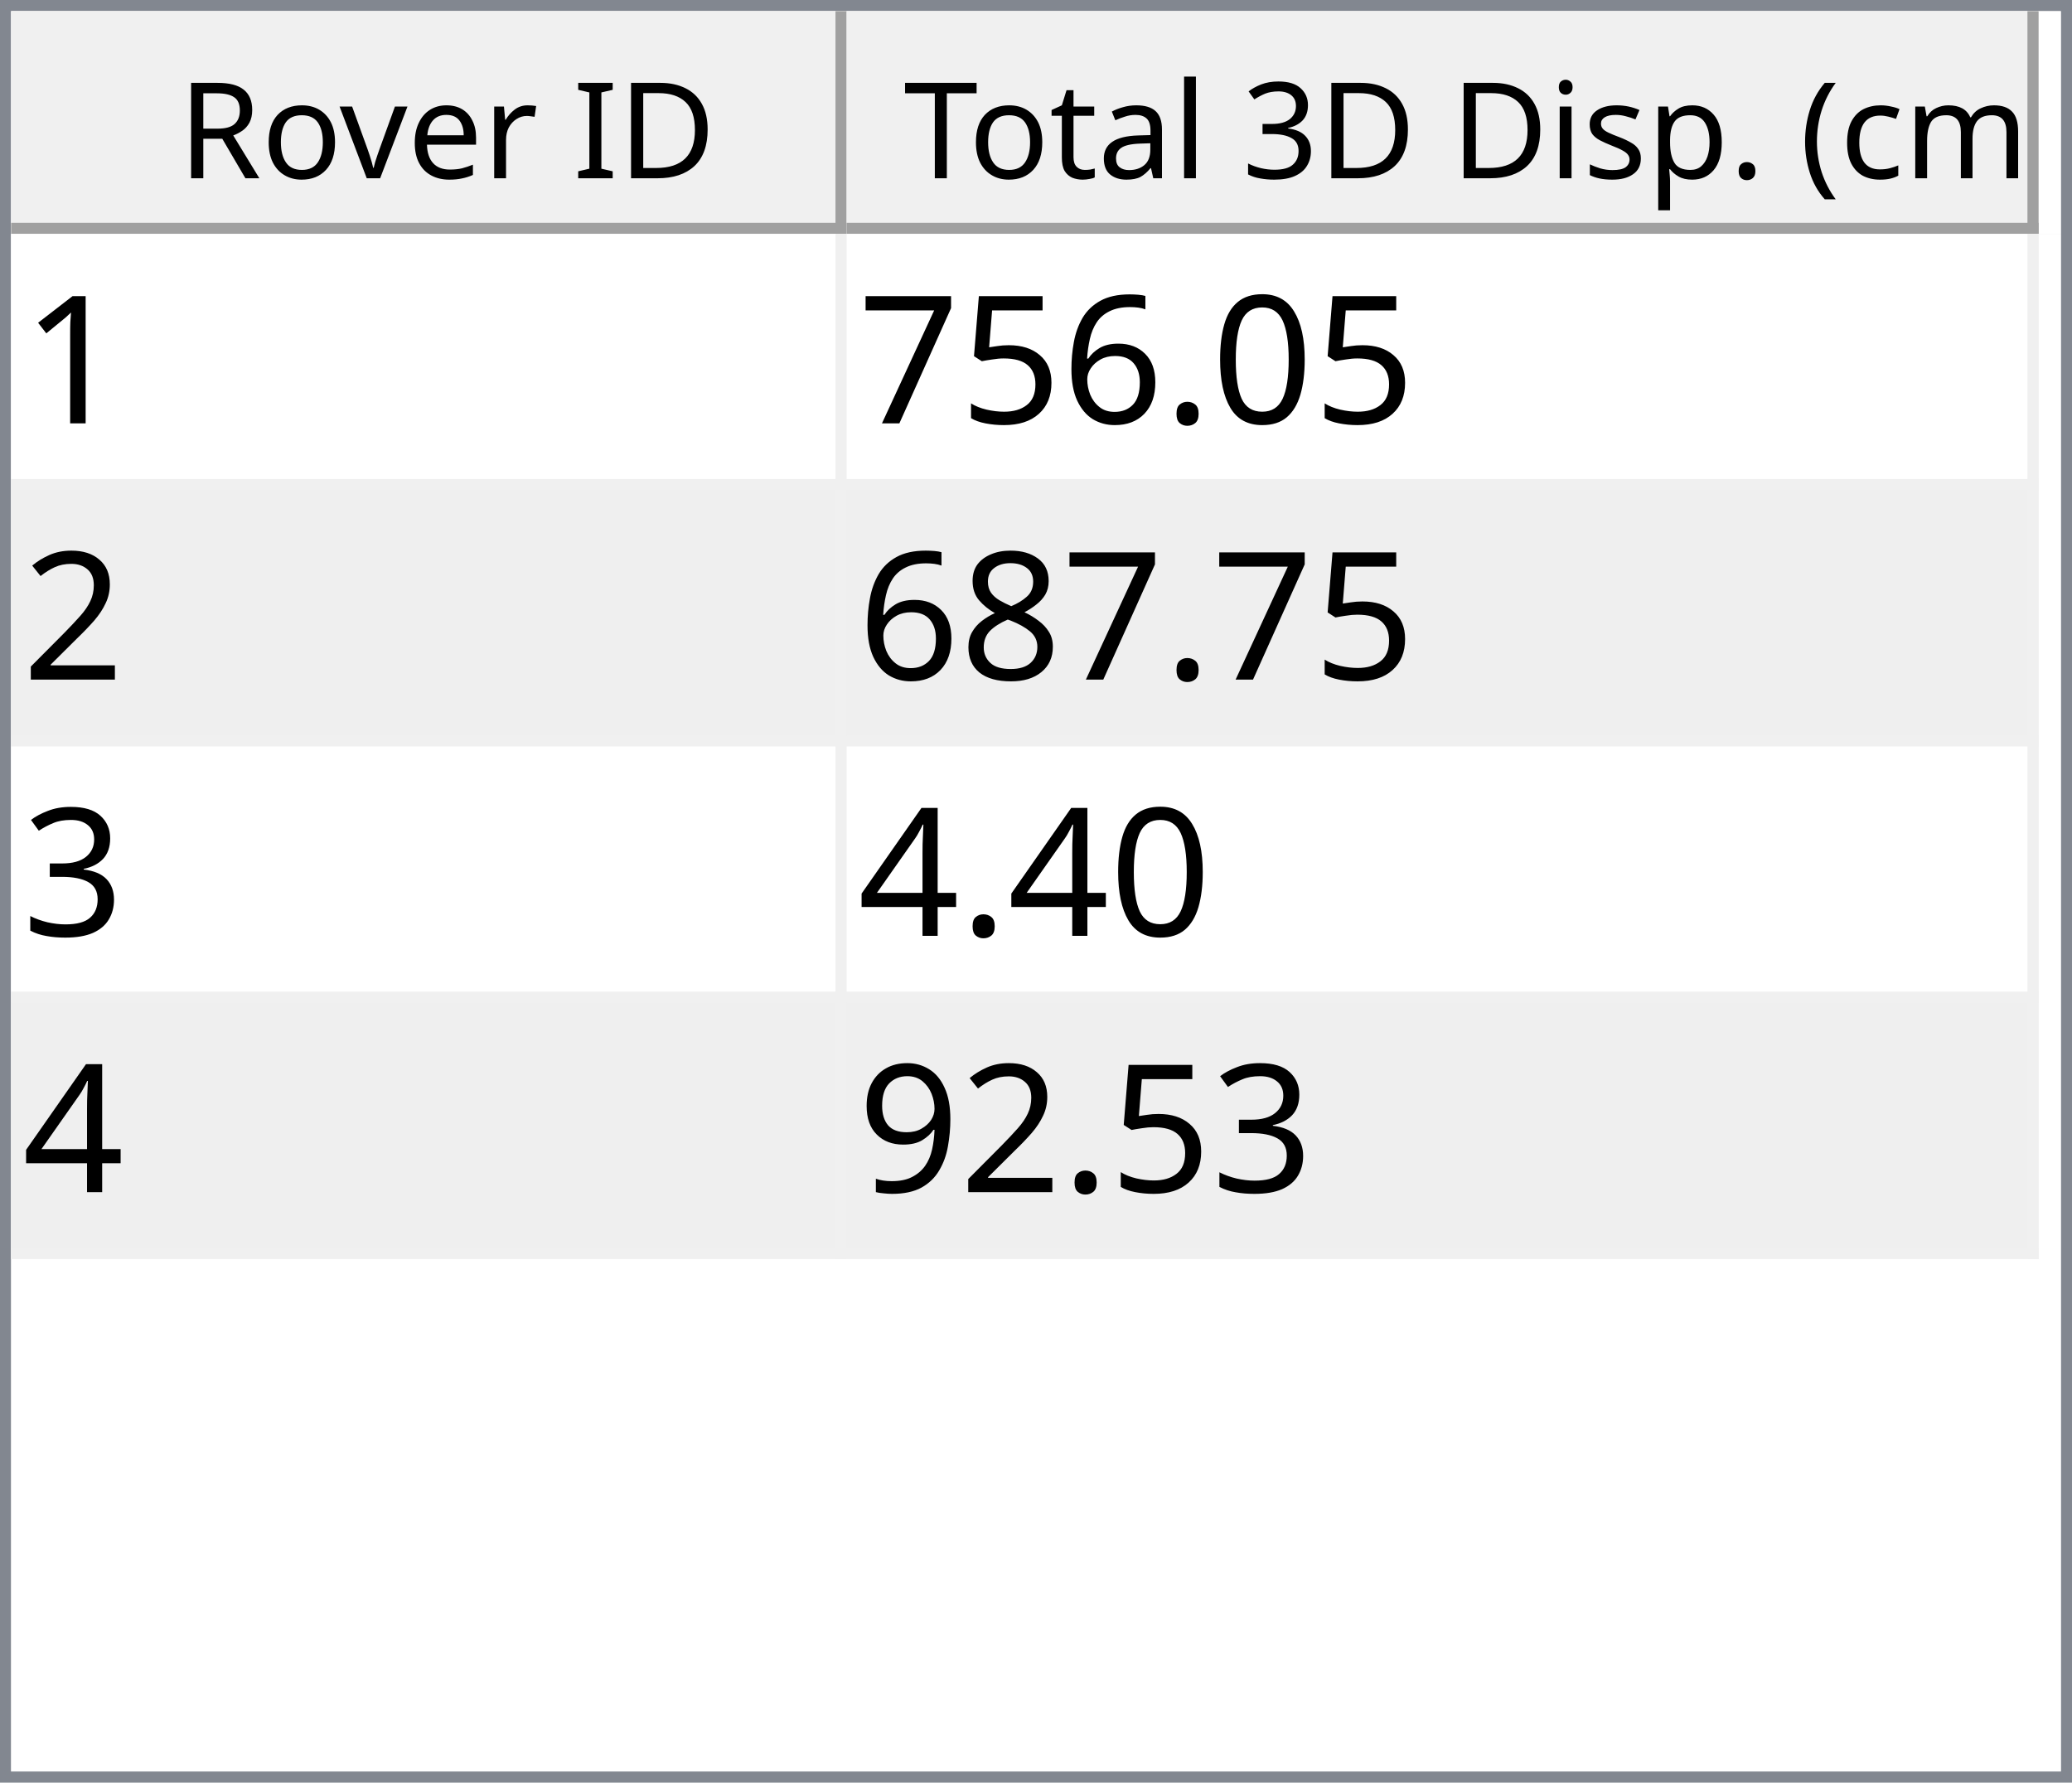
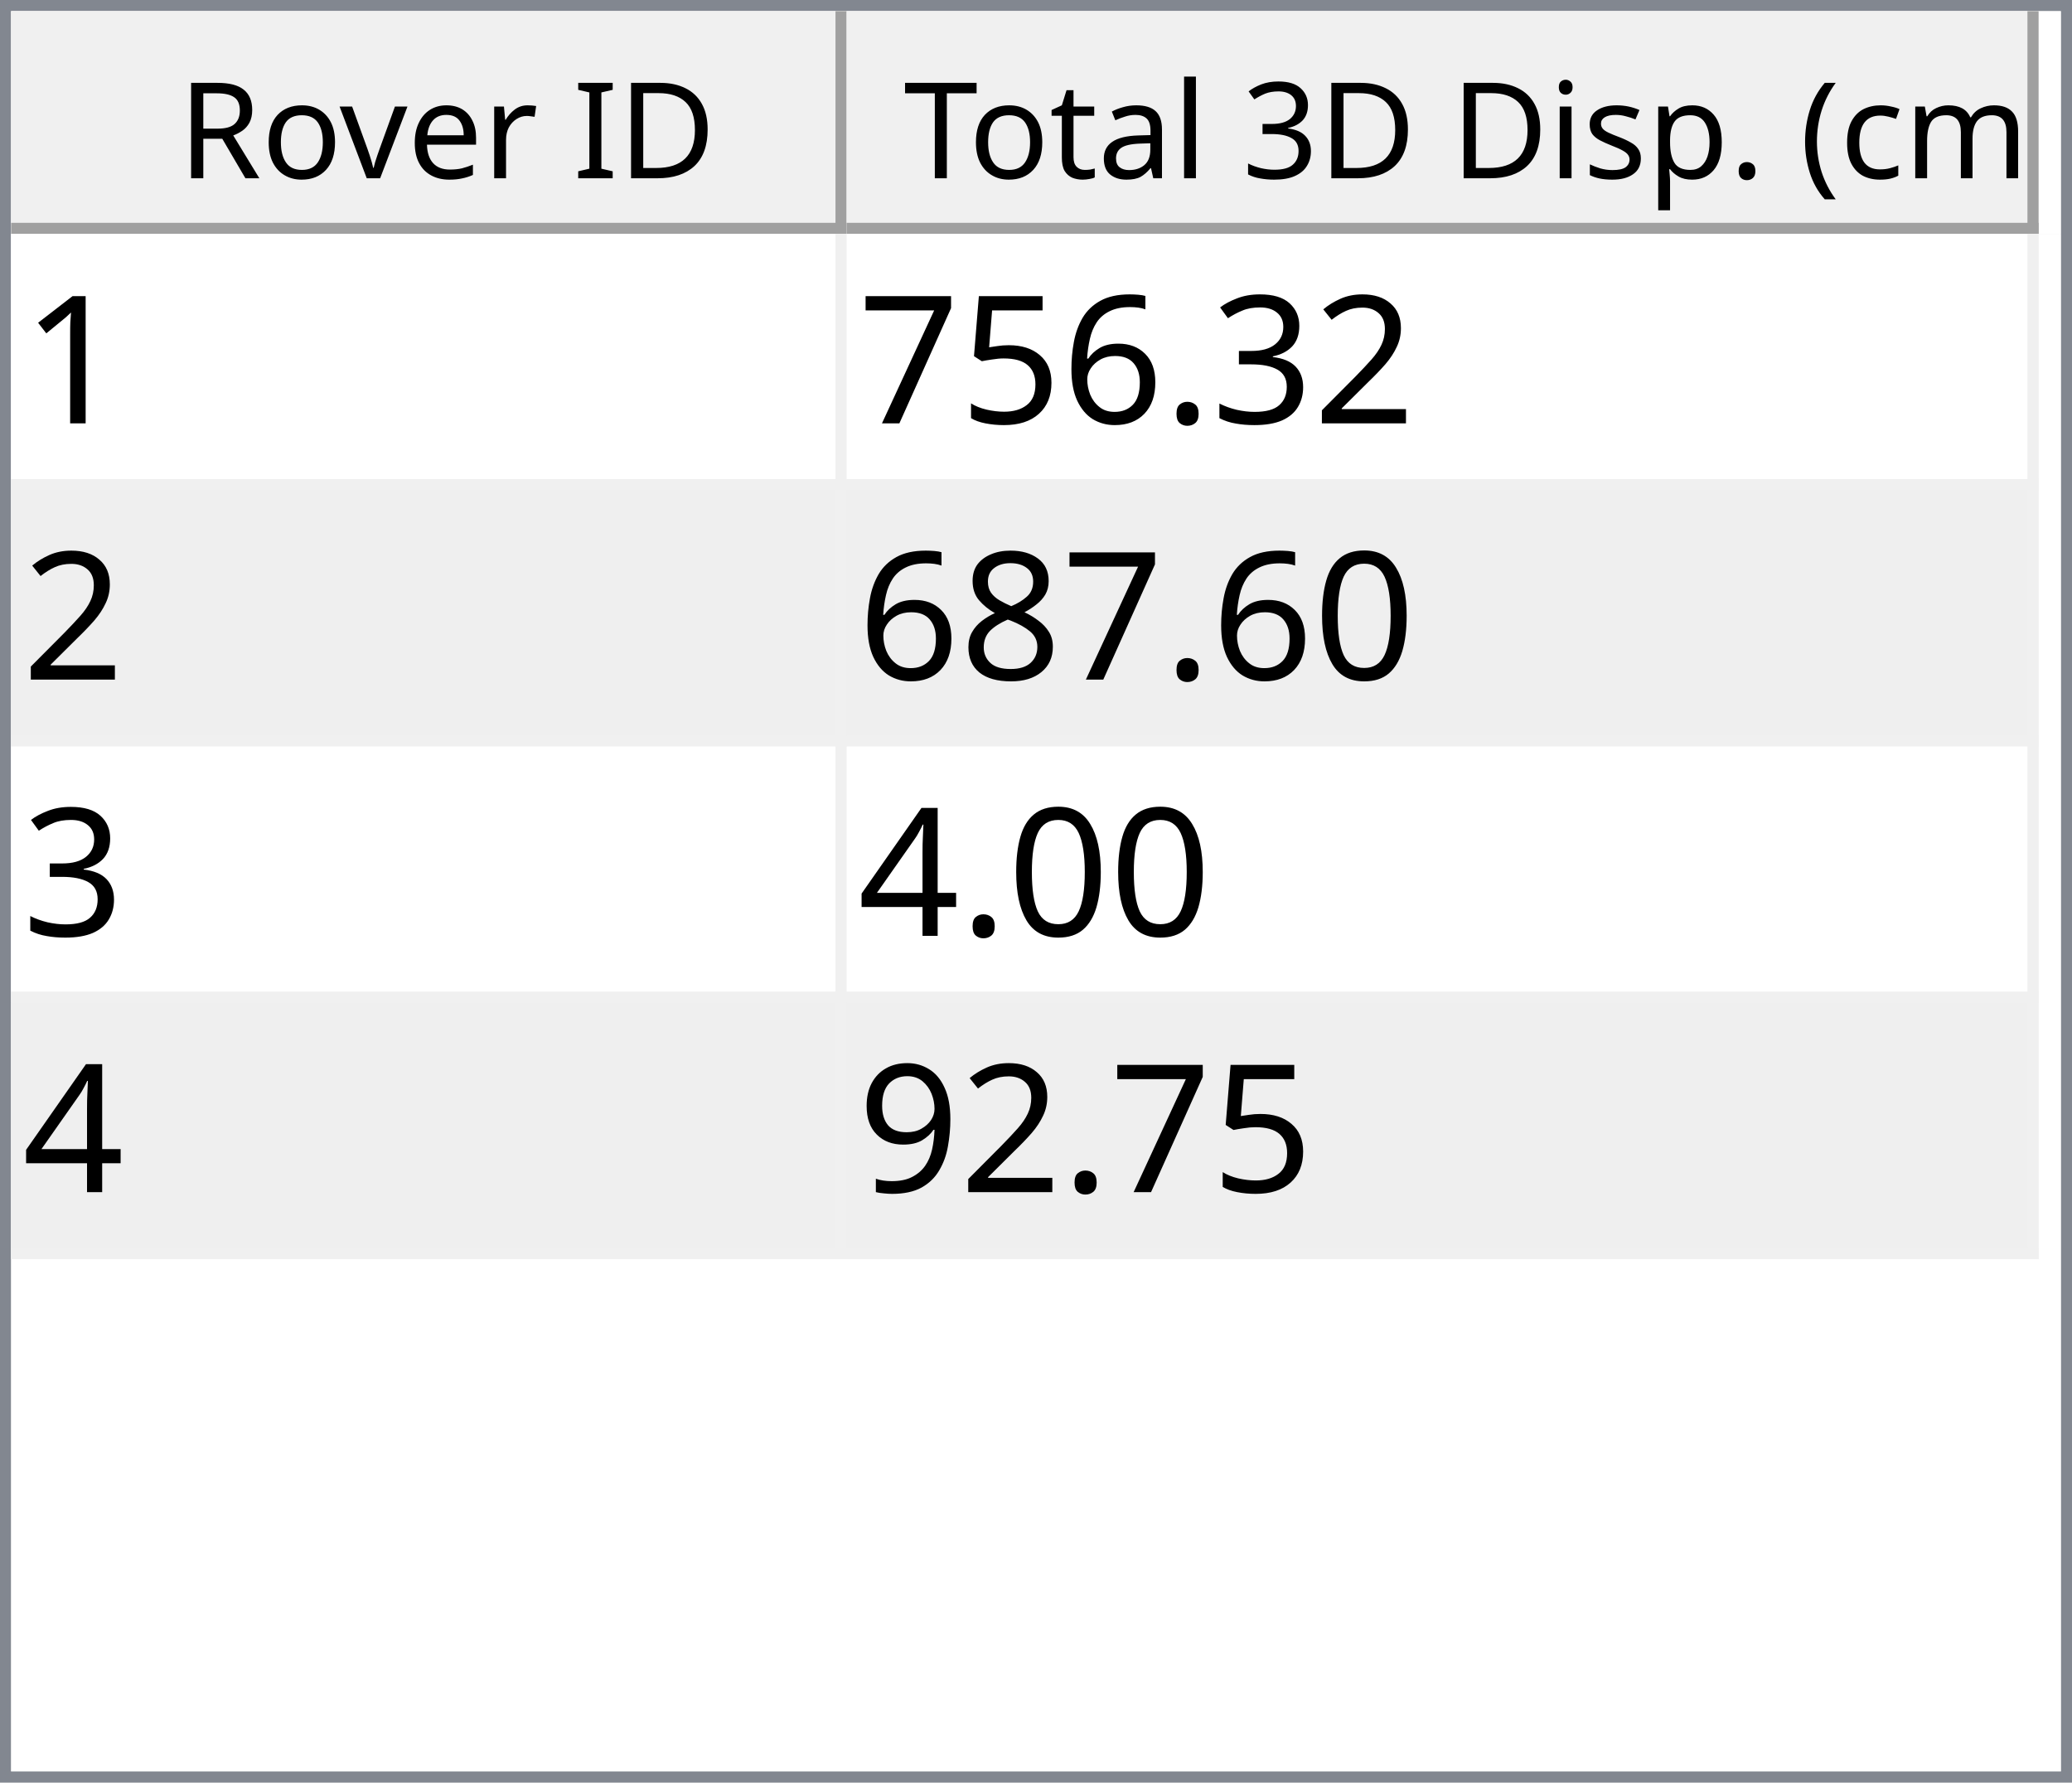
<svg xmlns="http://www.w3.org/2000/svg" style="fill-opacity:1; color-rendering:auto; color-interpolation:auto; text-rendering:auto; stroke:black; stroke-linecap:square; stroke-miterlimit:10; shape-rendering:auto; stroke-opacity:1; fill:black; stroke-dasharray:none; font-weight:normal; stroke-width:1; font-family:'Dialog'; font-style:normal; stroke-linejoin:miter; font-size:12px; stroke-dashoffset:0; image-rendering:auto;" width="186" height="160">
  <defs id="genericDefs" />
  <g>
    <defs id="defs1">
      <clipPath clipPathUnits="userSpaceOnUse" id="clipPath1">
        <path d="M0 0 L186 0 L186 160 L0 160 L0 0 Z" />
      </clipPath>
      <clipPath clipPathUnits="userSpaceOnUse" id="clipPath2">
        <path d="M0 0 L0 160 L186 160 L186 0 Z" />
      </clipPath>
      <clipPath clipPathUnits="userSpaceOnUse" id="clipPath3">
        <path d="M0 0 L0 20 L184 20 L184 0 Z" />
      </clipPath>
      <clipPath clipPathUnits="userSpaceOnUse" id="clipPath4">
        <path d="M0 0 L0 20 L75 20 L75 0 Z" />
      </clipPath>
      <clipPath clipPathUnits="userSpaceOnUse" id="clipPath5">
        <path d="M1 1 L1 19 L74 19 L74 1 Z" />
      </clipPath>
      <clipPath clipPathUnits="userSpaceOnUse" id="clipPath6">
        <path d="M0 0 L0 18 L73 18 L73 0 Z" />
      </clipPath>
      <clipPath clipPathUnits="userSpaceOnUse" id="clipPath7">
        <path d="M-0.5 -0.5 L-0.5 19.5 L74.5 19.5 L74.5 -0.5 Z" />
      </clipPath>
      <clipPath clipPathUnits="userSpaceOnUse" id="clipPath8">
        <path d="M0 0 L0 20 L107 20 L107 0 Z" />
      </clipPath>
      <clipPath clipPathUnits="userSpaceOnUse" id="clipPath9">
        <path d="M1 1 L1 19 L106 19 L106 1 Z" />
      </clipPath>
      <clipPath clipPathUnits="userSpaceOnUse" id="clipPath10">
        <path d="M0 0 L0 18 L105 18 L105 0 Z" />
      </clipPath>
      <clipPath clipPathUnits="userSpaceOnUse" id="clipPath11">
        <path d="M-0.5 -0.5 L-0.5 19.5 L106.5 19.5 L106.5 -0.5 Z" />
      </clipPath>
      <clipPath clipPathUnits="userSpaceOnUse" id="clipPath12">
        <path d="M0 0 L0 138 L184 138 L184 0 Z" />
      </clipPath>
      <clipPath clipPathUnits="userSpaceOnUse" id="clipPath13">
        <path d="M0 0 L0 92 L182 92 L182 0 Z" />
      </clipPath>
      <clipPath clipPathUnits="userSpaceOnUse" id="clipPath14">
        <path d="M-0.5 -0.5 L-0.5 91.5 L181.5 91.5 L181.5 -0.5 Z" />
      </clipPath>
      <clipPath clipPathUnits="userSpaceOnUse" id="clipPath15">
        <path d="M0 0 L0 22 L74 22 L74 0 Z" />
      </clipPath>
      <clipPath clipPathUnits="userSpaceOnUse" id="clipPath16">
        <path d="M0 0 L0 22 L106 22 L106 0 Z" />
      </clipPath>
      <font horiz-adv-x="64.551" id="font1">
        <font-face ascent="107.91" descent="25.098" units-per-em="100" style="font-style:normal; font-family:Segoe UI; font-weight:normal;" />
        <missing-glyph horiz-adv-x="64.551" d="M8.109 0 L8.109 68.266 L56.453 68.266 L56.453 0 L8.109 0 ZM15.328 7.234 L49.219 7.234 L49.219 61.031 L15.328 61.031 L15.328 7.234 Z" />
        <glyph unicode="D" horiz-adv-x="70.117" d="M9.188 0 L9.188 70.016 L28.516 70.016 Q65.531 70.016 65.531 35.891 Q65.531 19.672 55.25 9.836 Q44.969 0 27.734 0 L9.188 0 ZM17.391 62.594 L17.391 7.422 L27.828 7.422 Q41.609 7.422 49.273 14.797 Q56.938 22.172 56.938 35.688 Q56.938 62.594 28.328 62.594 L17.391 62.594 Z" />
        <glyph unicode="I" horiz-adv-x="26.611" d="M17.391 0 L9.188 0 L9.188 70.016 L17.391 70.016 L17.391 0 Z" />
        <glyph unicode=" " horiz-adv-x="27.393" d="" />
        <glyph unicode="r" horiz-adv-x="34.766" d="M34.188 41.891 Q32.078 43.5 28.125 43.5 Q23 43.5 19.555 38.672 Q16.109 33.844 16.109 25.484 L16.109 0 L8.109 0 L8.109 50 L16.109 50 L16.109 39.703 L16.312 39.703 Q18.016 44.969 21.531 47.922 Q25.047 50.875 29.391 50.875 Q32.516 50.875 34.188 50.203 L34.188 41.891 Z" />
        <glyph unicode="e" horiz-adv-x="52.295" d="M48.297 23 L12.984 23 Q13.188 14.656 17.484 10.109 Q21.781 5.562 29.297 5.562 Q37.75 5.562 44.828 11.141 L44.828 3.609 Q38.234 -1.172 27.391 -1.172 Q16.797 -1.172 10.742 5.641 Q4.688 12.453 4.688 24.812 Q4.688 36.469 11.305 43.82 Q17.922 51.172 27.734 51.172 Q37.547 51.172 42.922 44.828 Q48.297 38.484 48.297 27.203 L48.297 23 ZM40.094 29.781 Q40.047 36.719 36.75 40.578 Q33.453 44.438 27.594 44.438 Q21.922 44.438 17.969 40.383 Q14.016 36.328 13.094 29.781 L40.094 29.781 Z" />
        <glyph unicode="v" horiz-adv-x="47.9" d="M47.406 50 L27.484 0 L19.625 0 L0.688 50 L9.469 50 L22.172 13.672 Q23.578 9.672 23.922 6.688 L24.125 6.688 Q24.609 10.453 25.688 13.484 L38.969 50 L47.406 50 Z" />
        <glyph unicode="o" horiz-adv-x="58.594" d="M29 -1.172 Q17.922 -1.172 11.305 5.836 Q4.688 12.844 4.688 24.422 Q4.688 37.016 11.57 44.094 Q18.453 51.172 30.172 51.172 Q41.359 51.172 47.633 44.289 Q53.906 37.406 53.906 25.203 Q53.906 13.234 47.141 6.031 Q40.375 -1.172 29 -1.172 ZM29.594 44.438 Q21.875 44.438 17.383 39.188 Q12.891 33.938 12.891 24.703 Q12.891 15.828 17.43 10.695 Q21.969 5.562 29.594 5.562 Q37.359 5.562 41.531 10.594 Q45.703 15.625 45.703 24.906 Q45.703 34.281 41.531 39.359 Q37.359 44.438 29.594 44.438 Z" />
        <glyph unicode="R" horiz-adv-x="59.814" d="M59.375 0 L49.609 0 L37.891 19.625 Q36.281 22.359 34.766 24.289 Q33.25 26.219 31.664 27.438 Q30.078 28.656 28.25 29.219 Q26.422 29.781 24.125 29.781 L17.391 29.781 L17.391 0 L9.188 0 L9.188 70.016 L30.078 70.016 Q34.672 70.016 38.555 68.867 Q42.438 67.719 45.289 65.375 Q48.141 63.031 49.758 59.547 Q51.375 56.062 51.375 51.375 Q51.375 47.703 50.273 44.656 Q49.172 41.609 47.148 39.211 Q45.125 36.812 42.266 35.133 Q39.406 33.453 35.844 32.516 L35.844 32.328 Q37.594 31.547 38.891 30.547 Q40.188 29.547 41.359 28.18 Q42.531 26.812 43.68 25.078 Q44.828 23.344 46.234 21.047 L59.375 0 ZM17.391 62.594 L17.391 37.203 L28.516 37.203 Q31.594 37.203 34.203 38.133 Q36.812 39.062 38.719 40.797 Q40.625 42.531 41.703 45.047 Q42.781 47.562 42.781 50.688 Q42.781 56.297 39.141 59.445 Q35.5 62.594 28.609 62.594 L17.391 62.594 Z" />
        <glyph unicode=")" horiz-adv-x="30.176" d="M8.297 -15.922 L1.172 -15.922 Q16.406 2.344 16.406 26.812 Q16.406 51.469 1.078 70.016 L8.297 70.016 Q23.531 52.156 23.531 26.703 Q23.531 1.375 8.297 -15.922 Z" />
        <glyph unicode="m" horiz-adv-x="86.133" d="M79.109 0 L71.094 0 L71.094 28.719 Q71.094 37.016 68.531 40.727 Q65.969 44.438 59.906 44.438 Q54.781 44.438 51.195 39.75 Q47.609 35.062 47.609 28.516 L47.609 0 L39.594 0 L39.594 29.688 Q39.594 44.438 28.219 44.438 Q22.953 44.438 19.531 40.016 Q16.109 35.594 16.109 28.516 L16.109 0 L8.109 0 L8.109 50 L16.109 50 L16.109 42.094 L16.312 42.094 Q21.625 51.172 31.844 51.172 Q36.969 51.172 40.773 48.312 Q44.578 45.453 46 40.828 Q51.562 51.172 62.594 51.172 Q79.109 51.172 79.109 30.812 L79.109 0 Z" />
        <glyph unicode="c" horiz-adv-x="46.191" d="M42.188 2.297 Q36.422 -1.172 28.516 -1.172 Q17.828 -1.172 11.258 5.789 Q4.688 12.75 4.688 23.828 Q4.688 36.188 11.766 43.68 Q18.844 51.172 30.672 51.172 Q37.25 51.172 42.281 48.734 L42.281 40.531 Q36.719 44.438 30.375 44.438 Q22.703 44.438 17.797 38.945 Q12.891 33.453 12.891 24.516 Q12.891 15.719 17.508 10.641 Q22.125 5.562 29.891 5.562 Q36.422 5.562 42.188 9.906 L42.188 2.297 Z" />
        <glyph unicode="(" horiz-adv-x="30.176" d="M29.109 -15.922 L21.969 -15.922 Q6.844 1.375 6.844 26.703 Q6.844 52.156 21.969 70.016 L29.203 70.016 Q13.875 51.469 13.875 26.812 Q13.875 2.344 29.109 -15.922 Z" />
        <glyph unicode="." horiz-adv-x="21.68" d="M10.891 -1.078 Q8.641 -1.078 7.055 0.539 Q5.469 2.156 5.469 4.391 Q5.469 6.641 7.055 8.273 Q8.641 9.906 10.891 9.906 Q13.188 9.906 14.797 8.273 Q16.406 6.641 16.406 4.391 Q16.406 2.156 14.797 0.539 Q13.188 -1.078 10.891 -1.078 Z" />
        <glyph unicode="p" horiz-adv-x="58.789" d="M16.312 7.234 L16.109 7.234 L16.109 -23 L8.109 -23 L8.109 50 L16.109 50 L16.109 41.219 L16.312 41.219 Q22.219 51.172 33.594 51.172 Q43.266 51.172 48.688 44.461 Q54.109 37.75 54.109 26.469 Q54.109 13.922 48 6.375 Q41.891 -1.172 31.297 -1.172 Q21.578 -1.172 16.312 7.234 ZM16.109 27.391 L16.109 20.406 Q16.109 14.203 20.141 9.883 Q24.172 5.562 30.375 5.562 Q37.641 5.562 41.773 11.133 Q45.906 16.703 45.906 26.609 Q45.906 34.969 42.047 39.703 Q38.188 44.438 31.594 44.438 Q24.609 44.438 20.359 39.578 Q16.109 34.719 16.109 27.391 Z" />
        <glyph unicode="s" horiz-adv-x="42.432" d="M5.078 1.812 L5.078 10.406 Q11.625 5.562 19.484 5.562 Q30.031 5.562 30.031 12.594 Q30.031 14.594 29.125 15.992 Q28.219 17.391 26.68 18.461 Q25.141 19.531 23.07 20.383 Q21 21.234 18.609 22.172 Q15.281 23.484 12.766 24.828 Q10.25 26.172 8.57 27.859 Q6.891 29.547 6.031 31.695 Q5.172 33.844 5.172 36.719 Q5.172 40.234 6.789 42.945 Q8.406 45.656 11.086 47.484 Q13.766 49.312 17.211 50.242 Q20.656 51.172 24.312 51.172 Q30.812 51.172 35.938 48.922 L35.938 40.828 Q30.422 44.438 23.25 44.438 Q21 44.438 19.195 43.922 Q17.391 43.406 16.094 42.477 Q14.797 41.547 14.086 40.258 Q13.375 38.969 13.375 37.406 Q13.375 35.453 14.086 34.133 Q14.797 32.812 16.164 31.789 Q17.531 30.766 19.484 29.938 Q21.438 29.109 23.922 28.125 Q27.25 26.859 29.883 25.516 Q32.516 24.172 34.375 22.484 Q36.234 20.797 37.234 18.602 Q38.234 16.406 38.234 13.375 Q38.234 9.672 36.602 6.938 Q34.969 4.203 32.234 2.398 Q29.5 0.594 25.93 -0.289 Q22.359 -1.172 18.453 -1.172 Q10.75 -1.172 5.078 1.812 Z" />
        <glyph unicode="i" horiz-adv-x="24.219" d="M12.203 62.703 Q10.062 62.703 8.547 64.164 Q7.031 65.625 7.031 67.875 Q7.031 70.125 8.547 71.609 Q10.062 73.094 12.203 73.094 Q14.406 73.094 15.945 71.609 Q17.484 70.125 17.484 67.875 Q17.484 65.719 15.945 64.211 Q14.406 62.703 12.203 62.703 ZM16.109 0 L8.109 0 L8.109 50 L16.109 50 L16.109 0 Z" />
        <glyph unicode="3" horiz-adv-x="53.906" d="M46.531 19.828 Q46.531 15.094 44.75 11.211 Q42.969 7.328 39.719 4.57 Q36.469 1.812 31.93 0.297 Q27.391 -1.219 21.922 -1.219 Q11.922 -1.219 6 2.594 L6 11.188 Q13.094 5.609 22.219 5.609 Q25.875 5.609 28.828 6.539 Q31.781 7.469 33.906 9.227 Q36.031 10.984 37.18 13.477 Q38.328 15.969 38.328 19.094 Q38.328 32.812 18.797 32.812 L12.984 32.812 L12.984 39.594 L18.5 39.594 Q35.797 39.594 35.797 52.484 Q35.797 64.406 22.609 64.406 Q15.188 64.406 8.688 59.422 L8.688 67.188 Q15.375 71.188 24.609 71.188 Q29 71.188 32.57 69.969 Q36.141 68.75 38.68 66.555 Q41.219 64.359 42.609 61.281 Q44 58.203 44 54.5 Q44 40.672 30.031 36.719 L30.031 36.531 Q33.594 36.141 36.625 34.797 Q39.656 33.453 41.852 31.305 Q44.047 29.156 45.289 26.25 Q46.531 23.344 46.531 19.828 Z" />
        <glyph unicode="l" horiz-adv-x="24.219" d="M16.109 0 L8.109 0 L8.109 74.031 L16.109 74.031 L16.109 0 Z" />
        <glyph unicode="a" horiz-adv-x="50.879" d="M43.891 0 L35.891 0 L35.891 7.812 L35.688 7.812 Q30.469 -1.172 20.312 -1.172 Q12.844 -1.172 8.617 2.781 Q4.391 6.734 4.391 13.281 Q4.391 27.297 20.906 29.594 L35.891 31.688 Q35.891 44.438 25.594 44.438 Q16.547 44.438 9.281 38.281 L9.281 46.484 Q16.656 51.172 26.266 51.172 Q43.891 51.172 43.891 32.516 L43.891 0 ZM35.891 25.297 L23.828 23.641 Q18.266 22.859 15.43 20.875 Q12.594 18.891 12.594 13.875 Q12.594 10.203 15.211 7.883 Q17.828 5.562 22.172 5.562 Q28.125 5.562 32.008 9.742 Q35.891 13.922 35.891 20.312 L35.891 25.297 Z" />
        <glyph unicode="t" horiz-adv-x="33.887" d="M31.297 0.484 Q28.469 -1.078 23.828 -1.078 Q10.688 -1.078 10.688 13.578 L10.688 43.172 L2.094 43.172 L2.094 50 L10.688 50 L10.688 62.203 L18.703 64.797 L18.703 50 L31.297 50 L31.297 43.172 L18.703 43.172 L18.703 14.984 Q18.703 9.969 20.414 7.82 Q22.125 5.672 26.078 5.672 Q29.109 5.672 31.297 7.328 L31.297 0.484 Z" />
        <glyph unicode="T" horiz-adv-x="52.393" d="M50.594 62.594 L30.375 62.594 L30.375 0 L22.172 0 L22.172 62.594 L2 62.594 L2 70.016 L50.594 70.016 L50.594 62.594 Z" />
      </font>
      <font horiz-adv-x="75.0" id="font2">
        <font-face ascent="100.537" descent="21.973" units-per-em="100" style="font-style:normal; font-family:sans-serif; font-weight:normal;" />
        <missing-glyph horiz-adv-x="75.0" d="M12.5 0 L12.5 62.5 L62.5 62.5 L62.5 0 L12.5 0 ZM14.062 1.562 L60.938 1.562 L60.938 60.938 L14.062 60.938 L14.062 1.562 Z" />
        <glyph unicode="1" horiz-adv-x="55.615" d="M37.25 0 L28.469 0 L28.469 56 Q25.297 52.984 20.141 49.953 Q14.984 46.922 10.891 45.406 L10.891 53.906 Q18.266 57.375 23.781 62.305 Q29.297 67.234 31.594 71.875 L37.25 71.875 L37.25 0 Z" />
-         <glyph unicode="0" horiz-adv-x="55.615" d="M4.156 35.297 Q4.156 48 6.766 55.742 Q9.375 63.484 14.523 67.68 Q19.672 71.875 27.484 71.875 Q33.25 71.875 37.594 69.555 Q41.938 67.234 44.773 62.867 Q47.609 58.5 49.219 52.227 Q50.828 45.953 50.828 35.297 Q50.828 22.703 48.242 14.969 Q45.656 7.234 40.508 3.008 Q35.359 -1.219 27.484 -1.219 Q17.141 -1.219 11.234 6.203 Q4.156 15.141 4.156 35.297 ZM13.188 35.297 Q13.188 17.672 17.312 11.836 Q21.438 6 27.484 6 Q33.547 6 37.672 11.859 Q41.797 17.719 41.797 35.297 Q41.797 52.984 37.672 58.789 Q33.547 64.594 27.391 64.594 Q21.344 64.594 17.719 59.469 Q13.188 52.938 13.188 35.297 Z" />
+         <glyph unicode="2" horiz-adv-x="55.615" d="M50.344 8.453 L50.344 0 L3.031 0 Q2.938 3.172 4.047 6.109 Q5.859 10.938 9.836 15.625 Q13.812 20.312 21.344 26.469 Q33.016 36.031 37.117 41.625 Q41.219 47.219 41.219 52.203 Q41.219 57.422 37.477 61.008 Q33.734 64.594 27.734 64.594 Q21.391 64.594 17.578 60.789 Q13.766 56.984 13.719 50.25 L4.688 51.172 Q5.609 61.281 11.664 66.578 Q17.719 71.875 27.938 71.875 Q38.234 71.875 44.242 66.164 Q50.25 60.453 50.25 52 Q50.25 47.703 48.492 43.555 Q46.734 39.406 42.656 34.812 Q38.578 30.219 29.109 22.219 Q21.188 15.578 18.945 13.211 Q16.703 10.844 15.234 8.453 L50.344 8.453 Z" />
+         <glyph unicode="3" horiz-adv-x="55.615" d="M4.203 18.891 L12.984 20.062 Q14.5 12.594 18.141 9.297 Q21.781 6 27 6 Q33.203 6 37.477 10.297 Q41.75 14.594 41.75 20.953 Q41.75 27 37.797 30.93 Q33.844 34.859 27.734 34.859 Q25.25 34.859 21.531 33.891 L22.516 41.609 Q23.391 41.5 23.922 41.5 Q29.547 41.5 34.039 44.43 Q38.531 47.359 38.531 53.469 Q38.531 58.297 35.258 61.477 Q31.984 64.656 26.812 64.656 Q21.688 64.656 18.266 61.43 Q14.844 58.203 13.875 51.766 L5.078 53.328 Q6.688 62.156 12.398 67.016 Q18.109 71.875 26.609 71.875 Q32.469 71.875 37.398 69.359 Q42.328 66.844 44.945 62.5 Q47.562 58.156 47.562 53.266 Q47.562 48.641 45.07 44.828 Q42.578 41.016 37.703 38.766 Q44.047 37.312 47.562 32.695 Q51.078 28.078 51.078 21.141 Q51.078 11.766 44.242 5.25 Q37.406 -1.266 26.953 -1.266 Q17.531 -1.266 11.305 4.352 Q5.078 9.969 4.203 18.891 Z" />
        <glyph unicode="." horiz-adv-x="27.783" d="M9.078 0 L9.078 10.016 L19.094 10.016 L19.094 0 L9.078 0 Z" />
        <glyph unicode="6" horiz-adv-x="55.615" d="M49.75 54.047 L41.016 53.375 Q39.844 58.547 37.703 60.891 Q34.125 64.656 28.906 64.656 Q24.703 64.656 21.531 62.312 Q17.391 59.281 14.992 53.469 Q12.594 47.656 12.5 36.922 Q15.672 41.75 20.266 44.094 Q24.859 46.438 29.891 46.438 Q38.672 46.438 44.852 39.969 Q51.031 33.5 51.031 23.25 Q51.031 16.5 48.125 10.719 Q45.219 4.938 40.141 1.859 Q35.062 -1.219 28.609 -1.219 Q17.625 -1.219 10.695 6.859 Q3.766 14.938 3.766 33.5 Q3.766 54.25 11.422 63.672 Q18.109 71.875 29.438 71.875 Q37.891 71.875 43.289 67.141 Q48.688 62.406 49.75 54.047 ZM13.875 23.188 Q13.875 18.656 15.797 14.508 Q17.719 10.359 21.188 8.18 Q24.656 6 28.469 6 Q34.031 6 38.039 10.492 Q42.047 14.984 42.047 22.703 Q42.047 30.125 38.086 34.398 Q34.125 38.672 28.125 38.672 Q22.172 38.672 18.023 34.398 Q13.875 30.125 13.875 23.188 Z" />
        <glyph unicode="5" horiz-adv-x="55.615" d="M4.156 18.75 L13.375 19.531 Q14.406 12.797 18.141 9.398 Q21.875 6 27.156 6 Q33.5 6 37.891 10.789 Q42.281 15.578 42.281 23.484 Q42.281 31 38.062 35.352 Q33.844 39.703 27 39.703 Q22.75 39.703 19.336 37.773 Q15.922 35.844 13.969 32.766 L5.719 33.844 L12.641 70.609 L48.25 70.609 L48.25 62.203 L19.672 62.203 L15.828 42.969 Q22.266 47.469 29.344 47.469 Q38.719 47.469 45.164 40.969 Q51.609 34.469 51.609 24.266 Q51.609 14.547 45.953 7.469 Q39.062 -1.219 27.156 -1.219 Q17.391 -1.219 11.211 4.25 Q5.031 9.719 4.156 18.75 Z" />
        <glyph unicode="7" horiz-adv-x="55.615" d="M4.734 62.203 L4.734 70.656 L51.078 70.656 L51.078 63.812 Q44.234 56.547 37.523 44.484 Q30.812 32.422 27.156 19.672 Q24.516 10.688 23.781 0 L14.75 0 Q14.891 8.453 18.062 20.414 Q21.234 32.375 27.172 43.484 Q33.109 54.594 39.797 62.203 L4.734 62.203 Z" />
-         <glyph unicode="2" horiz-adv-x="55.615" d="M50.344 8.453 L50.344 0 L3.031 0 Q2.938 3.172 4.047 6.109 Q5.859 10.938 9.836 15.625 Q13.812 20.312 21.344 26.469 Q33.016 36.031 37.117 41.625 Q41.219 47.219 41.219 52.203 Q41.219 57.422 37.477 61.008 Q33.734 64.594 27.734 64.594 Q21.391 64.594 17.578 60.789 Q13.766 56.984 13.719 50.25 L4.688 51.172 Q5.609 61.281 11.664 66.578 Q17.719 71.875 27.938 71.875 Q38.234 71.875 44.242 66.164 Q50.25 60.453 50.25 52 Q50.25 47.703 48.492 43.555 Q46.734 39.406 42.656 34.812 Q38.578 30.219 29.109 22.219 Q21.188 15.578 18.945 13.211 Q16.703 10.844 15.234 8.453 L50.344 8.453 Z" />
+         <glyph unicode="0" horiz-adv-x="55.615" d="M4.156 35.297 Q4.156 48 6.766 55.742 Q9.375 63.484 14.523 67.68 Q19.672 71.875 27.484 71.875 Q33.25 71.875 37.594 69.555 Q41.938 67.234 44.773 62.867 Q47.609 58.5 49.219 52.227 Q50.828 45.953 50.828 35.297 Q50.828 22.703 48.242 14.969 Q45.656 7.234 40.508 3.008 Q35.359 -1.219 27.484 -1.219 Q17.141 -1.219 11.234 6.203 Q4.156 15.141 4.156 35.297 ZM13.188 35.297 Q13.188 17.672 17.312 11.836 Q21.438 6 27.484 6 Q33.547 6 37.672 11.859 Q41.797 17.719 41.797 35.297 Q41.797 52.984 37.672 58.789 Q33.547 64.594 27.391 64.594 Q21.344 64.594 17.719 59.469 Q13.188 52.938 13.188 35.297 Z" />
        <glyph unicode="8" horiz-adv-x="55.615" d="M17.672 38.812 Q12.203 40.828 9.57 44.539 Q6.938 48.25 6.938 53.422 Q6.938 61.234 12.555 66.555 Q18.172 71.875 27.484 71.875 Q36.859 71.875 42.578 66.43 Q48.297 60.984 48.297 53.172 Q48.297 48.188 45.68 44.508 Q43.062 40.828 37.75 38.812 Q44.344 36.672 47.781 31.883 Q51.219 27.094 51.219 20.453 Q51.219 11.281 44.727 5.031 Q38.234 -1.219 27.641 -1.219 Q17.047 -1.219 10.547 5.055 Q4.047 11.328 4.047 20.703 Q4.047 27.688 7.594 32.398 Q11.141 37.109 17.672 38.812 ZM15.922 53.719 Q15.922 48.641 19.195 45.414 Q22.469 42.188 27.688 42.188 Q32.766 42.188 36.016 45.383 Q39.266 48.578 39.266 53.219 Q39.266 58.062 35.914 61.359 Q32.562 64.656 27.594 64.656 Q22.562 64.656 19.242 61.43 Q15.922 58.203 15.922 53.719 ZM13.094 20.656 Q13.094 16.891 14.875 13.375 Q16.656 9.859 20.172 7.93 Q23.688 6 27.734 6 Q34.031 6 38.133 10.055 Q42.234 14.109 42.234 20.359 Q42.234 26.703 38.016 30.859 Q33.797 35.016 27.438 35.016 Q21.234 35.016 17.164 30.914 Q13.094 26.812 13.094 20.656 Z" />
-         <glyph unicode="3" horiz-adv-x="55.615" d="M4.203 18.891 L12.984 20.062 Q14.5 12.594 18.141 9.297 Q21.781 6 27 6 Q33.203 6 37.477 10.297 Q41.75 14.594 41.75 20.953 Q41.75 27 37.797 30.93 Q33.844 34.859 27.734 34.859 Q25.25 34.859 21.531 33.891 L22.516 41.609 Q23.391 41.5 23.922 41.5 Q29.547 41.5 34.039 44.43 Q38.531 47.359 38.531 53.469 Q38.531 58.297 35.258 61.477 Q31.984 64.656 26.812 64.656 Q21.688 64.656 18.266 61.43 Q14.844 58.203 13.875 51.766 L5.078 53.328 Q6.688 62.156 12.398 67.016 Q18.109 71.875 26.609 71.875 Q32.469 71.875 37.398 69.359 Q42.328 66.844 44.945 62.5 Q47.562 58.156 47.562 53.266 Q47.562 48.641 45.07 44.828 Q42.578 41.016 37.703 38.766 Q44.047 37.312 47.562 32.695 Q51.078 28.078 51.078 21.141 Q51.078 11.766 44.242 5.25 Q37.406 -1.266 26.953 -1.266 Q17.531 -1.266 11.305 4.352 Q5.078 9.969 4.203 18.891 Z" />
        <glyph unicode="4" horiz-adv-x="55.615" d="M32.328 0 L32.328 17.141 L1.266 17.141 L1.266 25.203 L33.938 71.578 L41.109 71.578 L41.109 25.203 L50.781 25.203 L50.781 17.141 L41.109 17.141 L41.109 0 L32.328 0 ZM32.328 25.203 L32.328 57.469 L9.906 25.203 L32.328 25.203 Z" />
        <glyph unicode="9" horiz-adv-x="55.615" d="M5.469 16.547 L13.922 17.328 Q14.984 11.375 18.016 8.688 Q21.047 6 25.781 6 Q29.828 6 32.883 7.859 Q35.938 9.719 37.891 12.82 Q39.844 15.922 41.164 21.195 Q42.484 26.469 42.484 31.938 Q42.484 32.516 42.438 33.688 Q39.797 29.5 35.234 26.883 Q30.672 24.266 25.344 24.266 Q16.453 24.266 10.305 30.711 Q4.156 37.156 4.156 47.703 Q4.156 58.594 10.578 65.234 Q17 71.875 26.656 71.875 Q33.641 71.875 39.43 68.117 Q45.219 64.359 48.219 57.398 Q51.219 50.438 51.219 37.25 Q51.219 23.531 48.242 15.406 Q45.266 7.281 39.383 3.031 Q33.5 -1.219 25.594 -1.219 Q17.188 -1.219 11.867 3.445 Q6.547 8.109 5.469 16.547 ZM41.453 48.141 Q41.453 55.719 37.43 60.156 Q33.406 64.594 27.734 64.594 Q21.875 64.594 17.531 59.812 Q13.188 55.031 13.188 47.406 Q13.188 40.578 17.312 36.305 Q21.438 32.031 27.484 32.031 Q33.594 32.031 37.523 36.305 Q41.453 40.578 41.453 48.141 Z" />
      </font>
    </defs>
    <g style="fill:white; stroke:white;">
      <rect x="0" y="0" width="186" style="clip-path:url(#clipPath1); stroke:none;" height="160" />
    </g>
    <g style="fill:white; text-rendering:optimizeSpeed; color-rendering:optimizeSpeed; image-rendering:optimizeSpeed; shape-rendering:crispEdges; stroke:white; color-interpolation:sRGB;">
      <rect x="0" width="186" height="160" y="0" style="stroke:none;" />
      <path style="stroke:none;" d="M0 160 L186 160 L186 0 L0 0 Z" />
    </g>
    <g style="fill:rgb(240,240,240); font-family:'Segoe UI'; stroke:rgb(240,240,240);">
      <rect x="0" y="0" width="186" style="clip-path:url(#clipPath2); stroke:none;" height="160" />
    </g>
    <g style="fill:rgb(130,135,144); font-family:'Segoe UI'; stroke:rgb(130,135,144);">
      <path d="M0 0 L186 0 L186 160 L0 160 L0 0 ZM1 1 L185 1 L185 159 L1 159 L1 1 Z" style="fill-rule:evenodd; clip-path:url(#clipPath2); stroke:none;" />
    </g>
    <g style="fill:white; font-family:'Segoe UI'; stroke:white;" transform="translate(1,1)">
      <rect x="0" y="0" width="184" style="clip-path:url(#clipPath3); stroke:none;" height="20" />
    </g>
    <g style="fill:rgb(240,240,240); font-family:'Segoe UI'; stroke:rgb(240,240,240);" transform="translate(1,1)">
      <rect x="0" y="0" width="75" style="clip-path:url(#clipPath4); stroke:none;" height="20" />
    </g>
    <g style="font-family:'Segoe UI';" transform="translate(2,2)">
      <text x="14" xml:space="preserve" y="14" style="clip-path:url(#clipPath6); stroke:none;">Rover ID</text>
    </g>
    <g style="fill:rgb(160,160,160); font-family:'Segoe UI'; stroke:rgb(160,160,160); stroke-linejoin:bevel;" transform="translate(1.5,1.5)">
      <line x1="74" x2="74" y1="0" style="fill:none; clip-path:url(#clipPath7);" y2="19" />
    </g>
    <g style="fill:rgb(160,160,160); font-family:'Segoe UI'; stroke:rgb(160,160,160); stroke-linejoin:bevel;" transform="matrix(1,0,0,1,1,1) translate(0.5,0.5)">
      <line x1="0" x2="74" y1="19" style="fill:none; clip-path:url(#clipPath7);" y2="19" />
    </g>
    <g style="fill:rgb(240,240,240); font-family:'Segoe UI'; stroke:rgb(240,240,240);" transform="translate(76,1)">
      <rect x="0" y="0" width="107" style="clip-path:url(#clipPath8); stroke:none;" height="20" />
    </g>
    <g style="font-family:'Segoe UI';" transform="translate(77,2)">
      <text x="1" xml:space="preserve" y="14" style="clip-path:url(#clipPath10); stroke:none;"> Total 3D Disp. (cm)</text>
    </g>
    <g style="fill:rgb(160,160,160); font-family:'Segoe UI'; stroke:rgb(160,160,160); stroke-linejoin:bevel;" transform="translate(76.5,1.5)">
      <line x1="106" x2="106" y1="0" style="fill:none; clip-path:url(#clipPath11);" y2="19" />
    </g>
    <g style="fill:rgb(160,160,160); font-family:'Segoe UI'; stroke:rgb(160,160,160); stroke-linejoin:bevel;" transform="matrix(1,0,0,1,76,1) translate(0.5,0.5)">
      <line x1="0" x2="106" y1="19" style="fill:none; clip-path:url(#clipPath11);" y2="19" />
    </g>
    <g style="fill:white; font-family:'Segoe UI'; stroke:white;" transform="translate(1,21)">
      <rect x="0" y="0" width="184" style="clip-path:url(#clipPath12); stroke:none;" height="138" />
    </g>
    <g style="fill:rgb(240,240,240); font-size:16px; font-family:sans-serif; stroke:rgb(240,240,240);" transform="translate(1,21)">
      <rect x="0" y="0" width="182" style="clip-path:url(#clipPath13); stroke:none;" height="92" />
      <line transform="translate(0.5,0.5)" x1="0" x2="181" y1="22" style="clip-path:url(#clipPath14); fill:none; stroke-linejoin:bevel;" y2="22" />
    </g>
    <g transform="matrix(1,0,0,1,1,21) translate(0.5,0.5)" style="fill:rgb(240,240,240); font-size:16px; font-family:sans-serif; stroke:rgb(240,240,240); stroke-linejoin:bevel;">
      <line x1="0" x2="181" y1="45" style="fill:none; clip-path:url(#clipPath14);" y2="45" />
    </g>
    <g transform="matrix(1,0,0,1,1,21) translate(0.5,0.5)" style="fill:rgb(240,240,240); font-size:16px; font-family:sans-serif; stroke:rgb(240,240,240); stroke-linejoin:bevel;">
      <line x1="0" x2="181" y1="68" style="fill:none; clip-path:url(#clipPath14);" y2="68" />
    </g>
    <g transform="matrix(1,0,0,1,1,21) translate(0.5,0.5)" style="fill:rgb(240,240,240); font-size:16px; font-family:sans-serif; stroke:rgb(240,240,240); stroke-linejoin:bevel;">
      <line x1="0" x2="181" y1="91" style="fill:none; clip-path:url(#clipPath14);" y2="91" />
    </g>
    <g transform="matrix(1,0,0,1,1,21) translate(0.5,0.5)" style="fill:rgb(240,240,240); font-size:16px; font-family:sans-serif; stroke:rgb(240,240,240); stroke-linejoin:bevel;">
      <line x1="74" x2="74" y1="0" style="fill:none; clip-path:url(#clipPath14);" y2="91" />
    </g>
    <g transform="matrix(1,0,0,1,1,21) translate(0.5,0.5)" style="fill:rgb(240,240,240); font-size:16px; font-family:sans-serif; stroke:rgb(240,240,240); stroke-linejoin:bevel;">
      <line x1="181" x2="181" y1="0" style="fill:none; clip-path:url(#clipPath14);" y2="91" />
    </g>
    <g style="fill:white; font-size:16px; font-family:sans-serif; stroke:white;" transform="matrix(1,0,0,1,1,21)">
      <rect x="0" y="0" width="74" style="clip-path:url(#clipPath15); stroke:none;" height="22" />
      <text x="1" y="17" style="fill:black; clip-path:url(#clipPath15); stroke:none;" xml:space="preserve">1</text>
    </g>
    <g style="fill:white; font-size:16px; font-family:sans-serif; stroke:white;" transform="matrix(1,0,0,1,1,21) translate(75,0)">
      <rect x="0" y="0" width="106" style="clip-path:url(#clipPath16); stroke:none;" height="22" />
-       <text x="1" y="17" style="fill:black; clip-path:url(#clipPath16); stroke:none;" xml:space="preserve">756.05</text>
+       <text x="1" y="17" style="fill:black; clip-path:url(#clipPath16); stroke:none;" xml:space="preserve">756.32</text>
    </g>
    <g style="fill:rgb(239,239,239); font-size:16px; font-family:sans-serif; stroke:rgb(239,239,239);" transform="matrix(1,0,0,1,1,21) translate(0,23)">
      <rect x="0" y="0" width="74" style="clip-path:url(#clipPath15); stroke:none;" height="22" />
      <text x="1" y="17" style="fill:black; clip-path:url(#clipPath15); stroke:none;" xml:space="preserve">2</text>
    </g>
    <g style="fill:rgb(239,239,239); font-size:16px; font-family:sans-serif; stroke:rgb(239,239,239);" transform="matrix(1,0,0,1,1,21) translate(75,23)">
      <rect x="0" y="0" width="106" style="clip-path:url(#clipPath16); stroke:none;" height="22" />
-       <text x="1" y="17" style="fill:black; clip-path:url(#clipPath16); stroke:none;" xml:space="preserve">687.75</text>
+       <text x="1" y="17" style="fill:black; clip-path:url(#clipPath16); stroke:none;" xml:space="preserve">687.60</text>
    </g>
    <g style="fill:white; font-size:16px; font-family:sans-serif; stroke:white;" transform="matrix(1,0,0,1,1,21) translate(0,46)">
      <rect x="0" y="0" width="74" style="clip-path:url(#clipPath15); stroke:none;" height="22" />
      <text x="1" y="17" style="fill:black; clip-path:url(#clipPath15); stroke:none;" xml:space="preserve">3</text>
    </g>
    <g style="fill:white; font-size:16px; font-family:sans-serif; stroke:white;" transform="matrix(1,0,0,1,1,21) translate(75,46)">
      <rect x="0" y="0" width="106" style="clip-path:url(#clipPath16); stroke:none;" height="22" />
-       <text x="1" y="17" style="fill:black; clip-path:url(#clipPath16); stroke:none;" xml:space="preserve">4.40</text>
+       <text x="1" y="17" style="fill:black; clip-path:url(#clipPath16); stroke:none;" xml:space="preserve">4.00</text>
    </g>
    <g style="fill:rgb(239,239,239); font-size:16px; font-family:sans-serif; stroke:rgb(239,239,239);" transform="matrix(1,0,0,1,1,21) translate(0,69)">
      <rect x="0" y="0" width="74" style="clip-path:url(#clipPath15); stroke:none;" height="22" />
      <text x="1" y="17" style="fill:black; clip-path:url(#clipPath15); stroke:none;" xml:space="preserve">4</text>
    </g>
    <g style="fill:rgb(239,239,239); font-size:16px; font-family:sans-serif; stroke:rgb(239,239,239);" transform="matrix(1,0,0,1,1,21) translate(75,69)">
      <rect x="0" y="0" width="106" style="clip-path:url(#clipPath16); stroke:none;" height="22" />
-       <text x="1" y="17" style="fill:black; clip-path:url(#clipPath16); stroke:none;" xml:space="preserve">92.53</text>
+       <text x="1" y="17" style="fill:black; clip-path:url(#clipPath16); stroke:none;" xml:space="preserve">92.75</text>
    </g>
  </g>
</svg>
